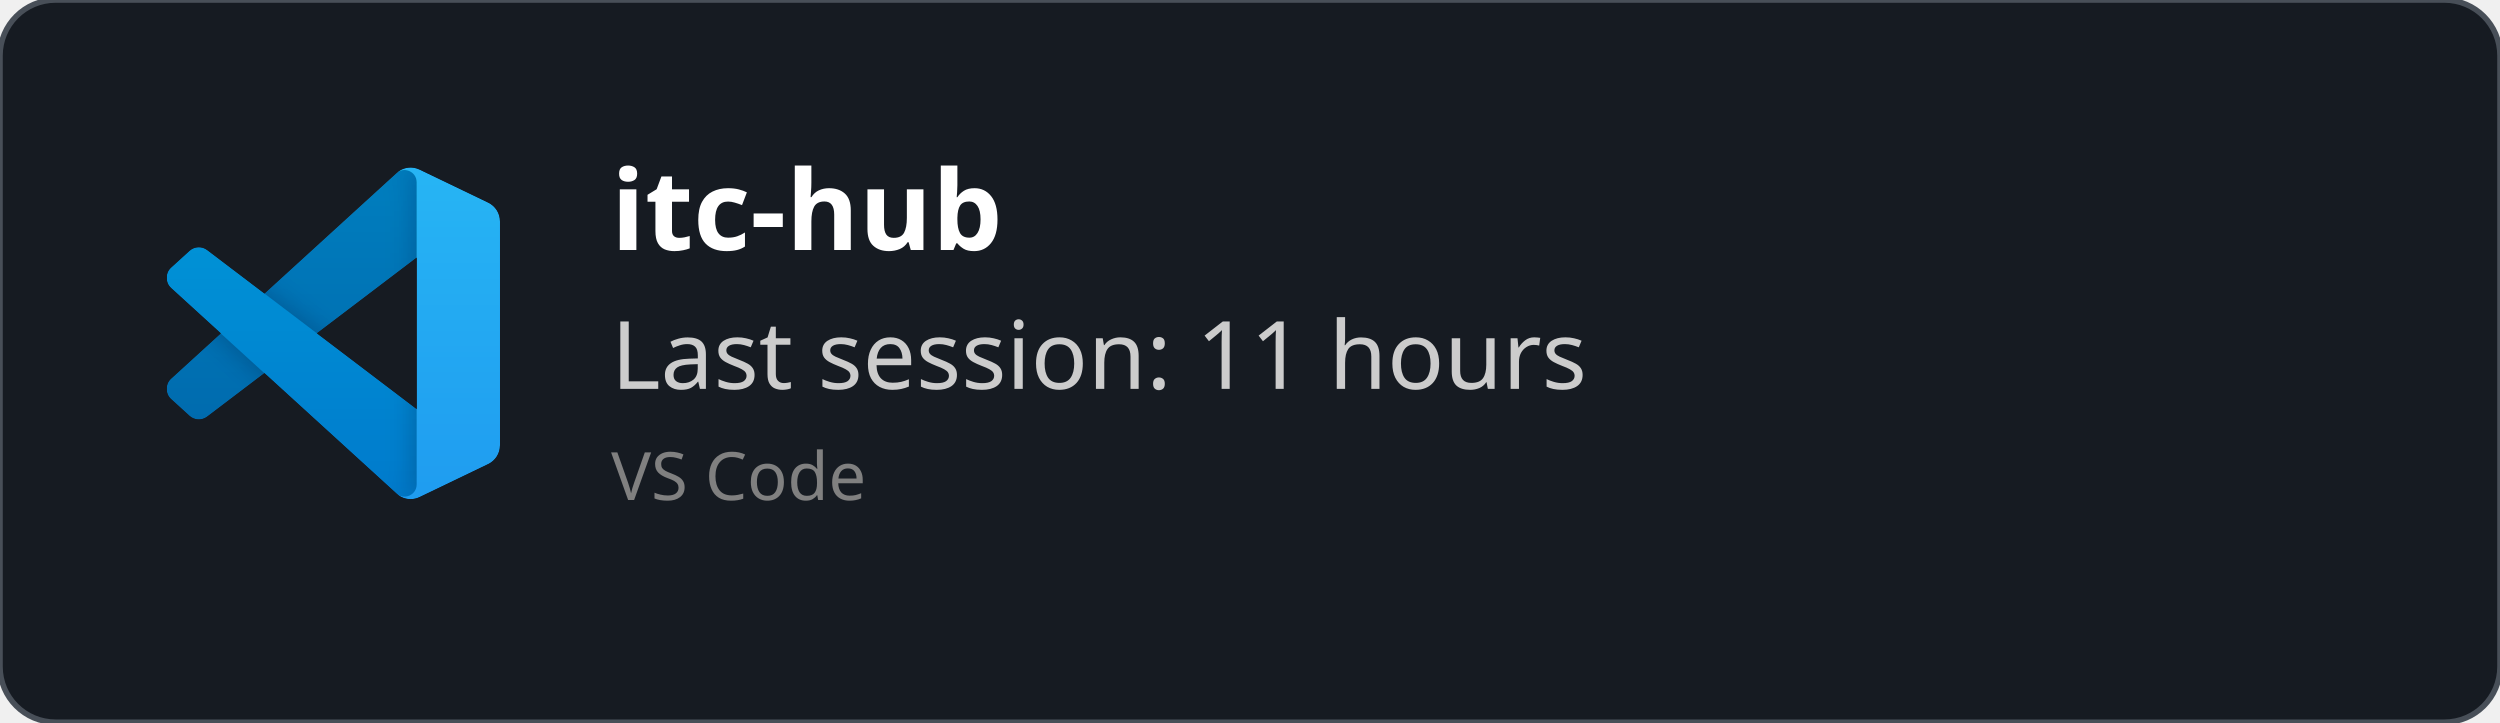
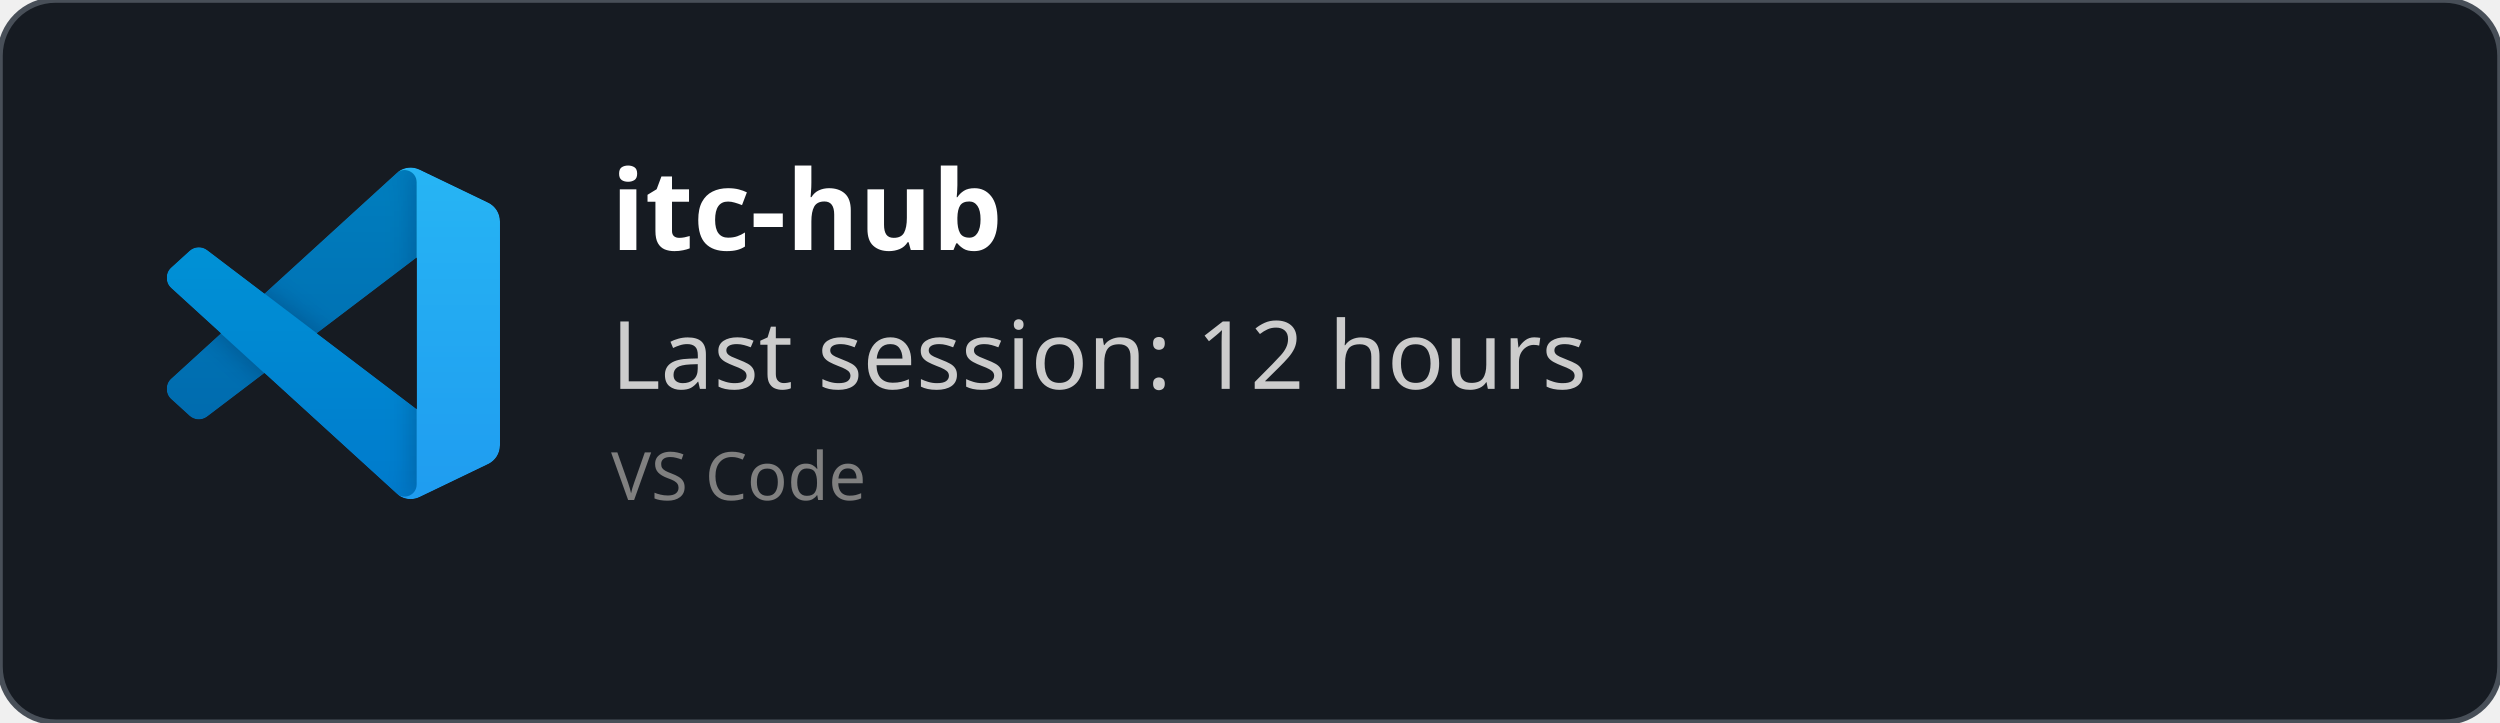
<svg xmlns="http://www.w3.org/2000/svg" width="450" height="130" viewBox="0 0 450 130" fill="none" role="img">
  <style>
    *{
        font-family: 'Segoe UI', Ubuntu, monospace
    }
    </style>
  <defs>
    <clipPath id="horizontalClip" x="20" y="20" width="500" height="200">
      <rect x="90" y="20" width="300" height="50" />
    </clipPath>
  </defs>
  <rect width="450" height="130" fill="rgba(22,27,34)" stroke="#484f58" stroke-width="1" fill-opacity="1" stroke-opacity="1" x="0" y="0" rx="10px" ry="10px">
    </rect>
  <svg width="60" height="60" x="30" y="30" viewBox="0 0 100 100" fill="none" id="vscode">
    <mask id="mask0" mask-type="alpha" maskUnits="userSpaceOnUse" x="0" y="0" width="100" height="100">
      <path fill-rule="evenodd" clip-rule="evenodd" d="M70.912 99.317C72.487 99.931 74.283 99.891 75.873 99.126L96.461 89.22C98.624 88.179 100 85.989 100 83.587V16.413C100 14.011 98.624 11.822 96.461 10.781L75.873 0.874C73.786 -0.13 71.345 0.116 69.513 1.447C69.252 1.637 69.003 1.849 68.769 2.083L29.355 38.041L12.187 25.01C10.589 23.797 8.354 23.896 6.869 25.246L1.363 30.255C-0.453 31.906 -0.455 34.763 1.359 36.417L16.247 50L1.359 63.583C-0.455 65.237 -0.453 68.094 1.363 69.745L6.869 74.754C8.354 76.104 10.589 76.204 12.187 74.99L29.355 61.959L68.769 97.917C69.392 98.541 70.125 99.01 70.912 99.317ZM75.015 27.299L45.109 50L75.015 72.701V27.299Z" fill="white" />
    </mask>
    <g mask="url(#mask0)">
      <path d="M96.461 10.796L75.857 0.876C73.472 -0.273 70.622 0.212 68.75 2.083L1.299 63.583C-0.516 65.237 -0.514 68.094 1.303 69.745L6.813 74.754C8.298 76.104 10.535 76.204 12.134 74.99L93.361 13.37C96.086 11.303 100 13.246 100 16.667V16.427C100 14.027 98.625 11.838 96.461 10.796Z" fill="#0065A9" />
      <g filter="url(#filter0_d)">
        <path d="M96.461 89.204L75.857 99.124C73.472 100.273 70.622 99.788 68.75 97.917L1.299 36.417C-0.516 34.763 -0.514 31.906 1.303 30.255L6.813 25.246C8.298 23.896 10.535 23.796 12.134 25.009L93.361 86.63C96.086 88.697 100 86.754 100 83.333V83.573C100 85.974 98.625 88.162 96.461 89.204Z" fill="#007ACC" />
      </g>
      <g filter="url(#filter1_d)">
        <path d="M75.858 99.126C73.472 100.274 70.622 99.788 68.75 97.917C71.056 100.223 75 98.59 75 95.328V4.672C75 1.41 71.056 -0.223 68.75 2.083C70.622 0.211 73.472 -0.274 75.858 0.874L96.459 10.781C98.623 11.822 100 14.011 100 16.413V83.587C100 85.989 98.623 88.179 96.459 89.22L75.858 99.126Z" fill="#1F9CF0" />
      </g>
      <g style="mix-blend-mode:overlay" opacity="0.25">
        <path fill-rule="evenodd" clip-rule="evenodd" d="M70.851 99.317C72.426 99.931 74.222 99.891 75.812 99.126L96.4 89.22C98.563 88.179 99.939 85.989 99.939 83.587V16.413C99.939 14.011 98.564 11.822 96.4 10.781L75.812 0.874C73.725 -0.13 71.284 0.116 69.453 1.447C69.191 1.637 68.942 1.849 68.708 2.083L29.294 38.041L12.126 25.01C10.528 23.796 8.293 23.896 6.809 25.246L1.302 30.255C-0.513 31.906 -0.515 34.763 1.298 36.417L16.186 50L1.298 63.583C-0.515 65.237 -0.513 68.094 1.302 69.745L6.809 74.754C8.293 76.104 10.528 76.204 12.126 74.99L29.294 61.959L68.708 97.917C69.332 98.54 70.064 99.01 70.851 99.317ZM74.954 27.299L45.048 50L74.954 72.701V27.299Z" fill="url(#paint0_linear)" />
      </g>
    </g>
    <defs>
      <filter id="filter0_d" x="-8.394" y="15.829" width="116.727" height="92.246" filterUnits="userSpaceOnUse" color-interpolation-filters="sRGB">
        <feFlood flood-opacity="0" result="BackgroundImageFix" />
        <feColorMatrix in="SourceAlpha" type="matrix" values="0 0 0 0 0 0 0 0 0 0 0 0 0 0 0 0 0 0 127 0" />
        <feOffset />
        <feGaussianBlur stdDeviation="4.167" />
        <feColorMatrix type="matrix" values="0 0 0 0 0 0 0 0 0 0 0 0 0 0 0 0 0 0 0.25 0" />
        <feBlend mode="overlay" in2="BackgroundImageFix" result="effect1_dropShadow" />
        <feBlend mode="normal" in="SourceGraphic" in2="effect1_dropShadow" result="shape" />
      </filter>
      <filter id="filter1_d" x="60.417" y="-8.076" width="47.917" height="116.151" filterUnits="userSpaceOnUse" color-interpolation-filters="sRGB">
        <feFlood flood-opacity="0" result="BackgroundImageFix" />
        <feColorMatrix in="SourceAlpha" type="matrix" values="0 0 0 0 0 0 0 0 0 0 0 0 0 0 0 0 0 0 127 0" />
        <feOffset />
        <feGaussianBlur stdDeviation="4.167" />
        <feColorMatrix type="matrix" values="0 0 0 0 0 0 0 0 0 0 0 0 0 0 0 0 0 0 0.25 0" />
        <feBlend mode="overlay" in2="BackgroundImageFix" result="effect1_dropShadow" />
        <feBlend mode="normal" in="SourceGraphic" in2="effect1_dropShadow" result="shape" />
      </filter>
      <linearGradient id="paint0_linear" x1="49.939" y1="0.258" x2="49.939" y2="99.742" gradientUnits="userSpaceOnUse">
        <stop stop-color="white" />
        <stop offset="1" stop-color="white" stop-opacity="0" />
      </linearGradient>
    </defs>
  </svg>
  <text x="110" y="45" font-size="20" clip-path="url(#horizontalClip)" font-weight="bold" font-family="Ubuntu" fill="white">
    itc-hub
    </text>
  <text x="110" y="70" font-size="17px" font-family="Ubuntu" fill="#ccc">
-     Last session: 11 hours
+     Last session: 12 hours
    </text>
  <text x="110" y="90" font-size="12px" font-family="Ubuntu" fill="grey">
    VS Code
    </text>
</svg>
